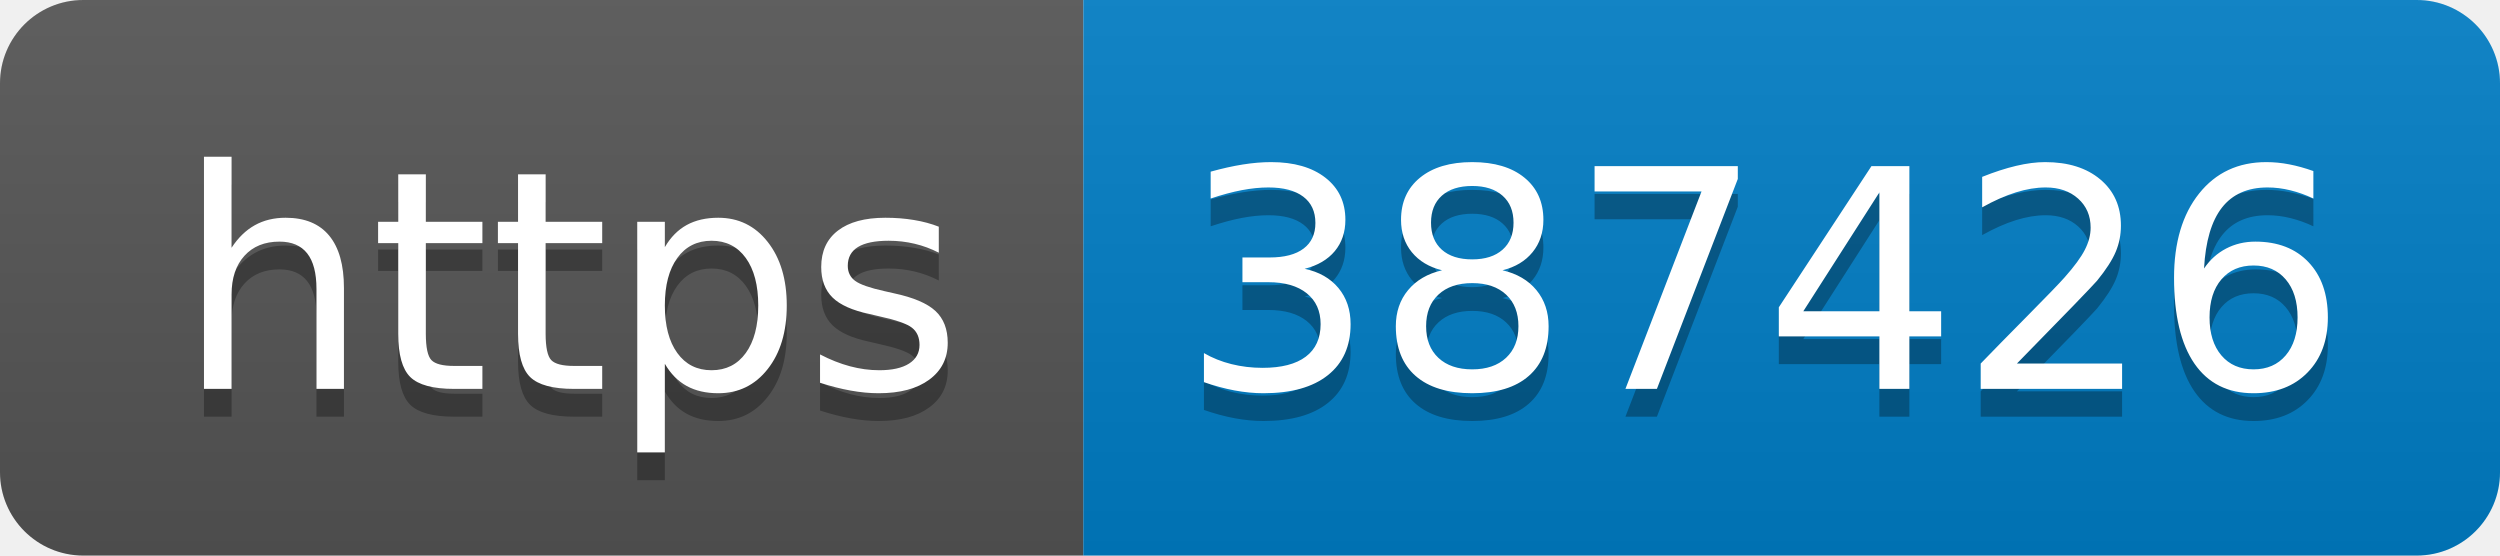
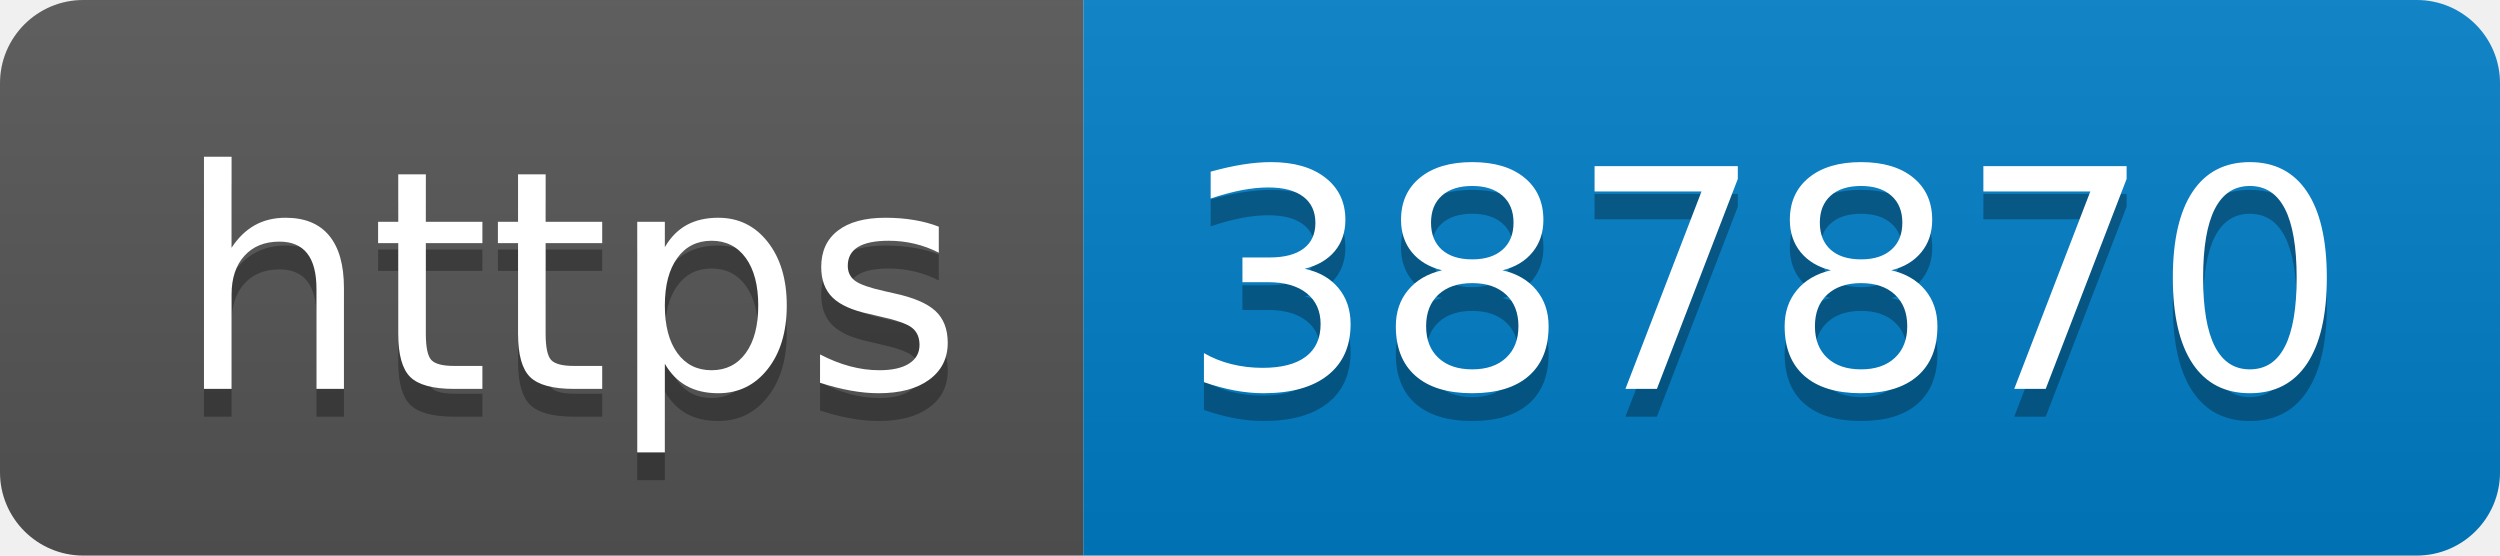
- <svg xmlns="http://www.w3.org/2000/svg" width="90" height="20" role="img" aria-label="https: 387426">
+ <svg xmlns="http://www.w3.org/2000/svg" width="90" height="20" role="img" aria-label="https: 387870">
  <linearGradient id="s" x2="0" y2="100%">
    <stop offset="0" stop-color="#bbb" stop-opacity=".1" />
    <stop offset="1" stop-opacity=".1" />
  </linearGradient>
  <clipPath id="r">
    <rect width="90" height="20" rx="3" fill="#fff" />
  </clipPath>
  <g clip-path="url(#r)">
    <rect width="39" height="20" fill="#555" />
    <rect x="39" width="51" height="20" fill="#007ec6" />
    <rect width="90" height="20" fill="url(#s)" />
  </g>
  <g fill="#fff" text-anchor="middle" font-family="Verdana,Geneva,DejaVu Sans,sans-serif" text-rendering="geometricPrecision" font-size="110">
    <text aria-hidden="true" x="205" y="150" fill="#010101" fill-opacity=".3" transform="scale(.1)" textLength="290">https</text>
    <text x="205" y="140" transform="scale(.1)" fill="#fff" textLength="290">https</text>
-     <text aria-hidden="true" x="635" y="150" fill="#010101" fill-opacity=".3" transform="scale(.1)" textLength="410">387426</text>
-     <text x="635" y="140" transform="scale(.1)" fill="#fff" textLength="410">387426</text>
+     <text aria-hidden="true" x="635" y="150" fill="#010101" fill-opacity=".3" transform="scale(.1)" textLength="410">387870</text>
+     <text x="635" y="140" transform="scale(.1)" fill="#fff" textLength="410">387870</text>
  </g>
</svg>
